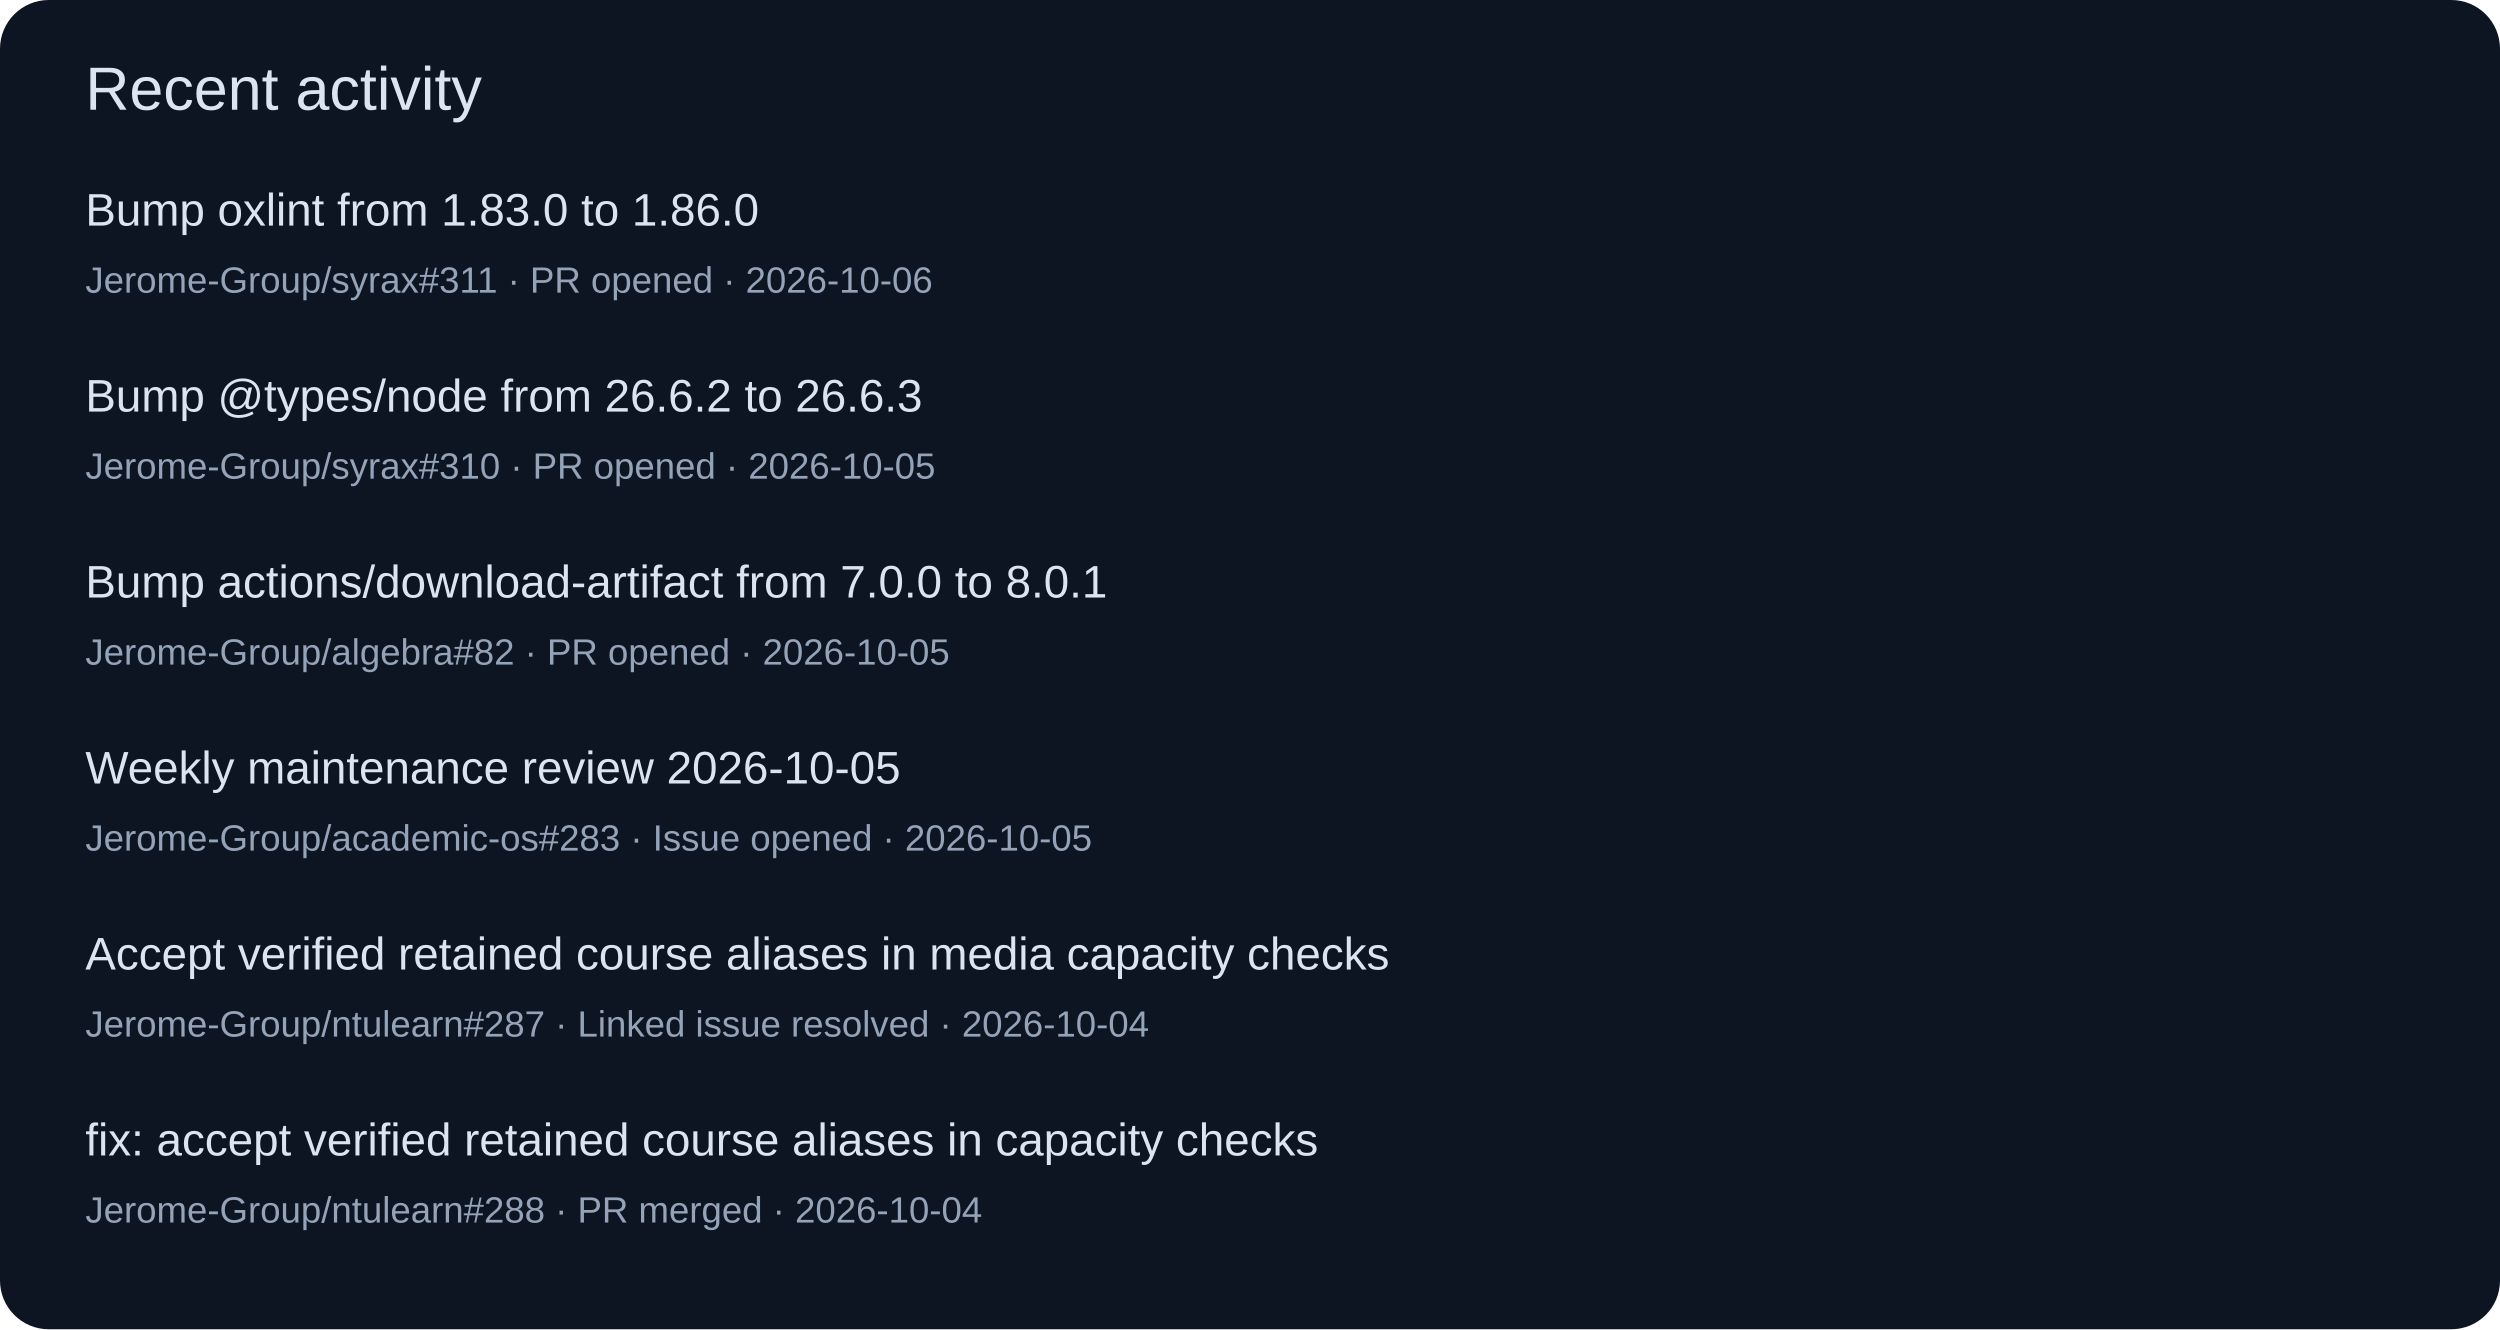
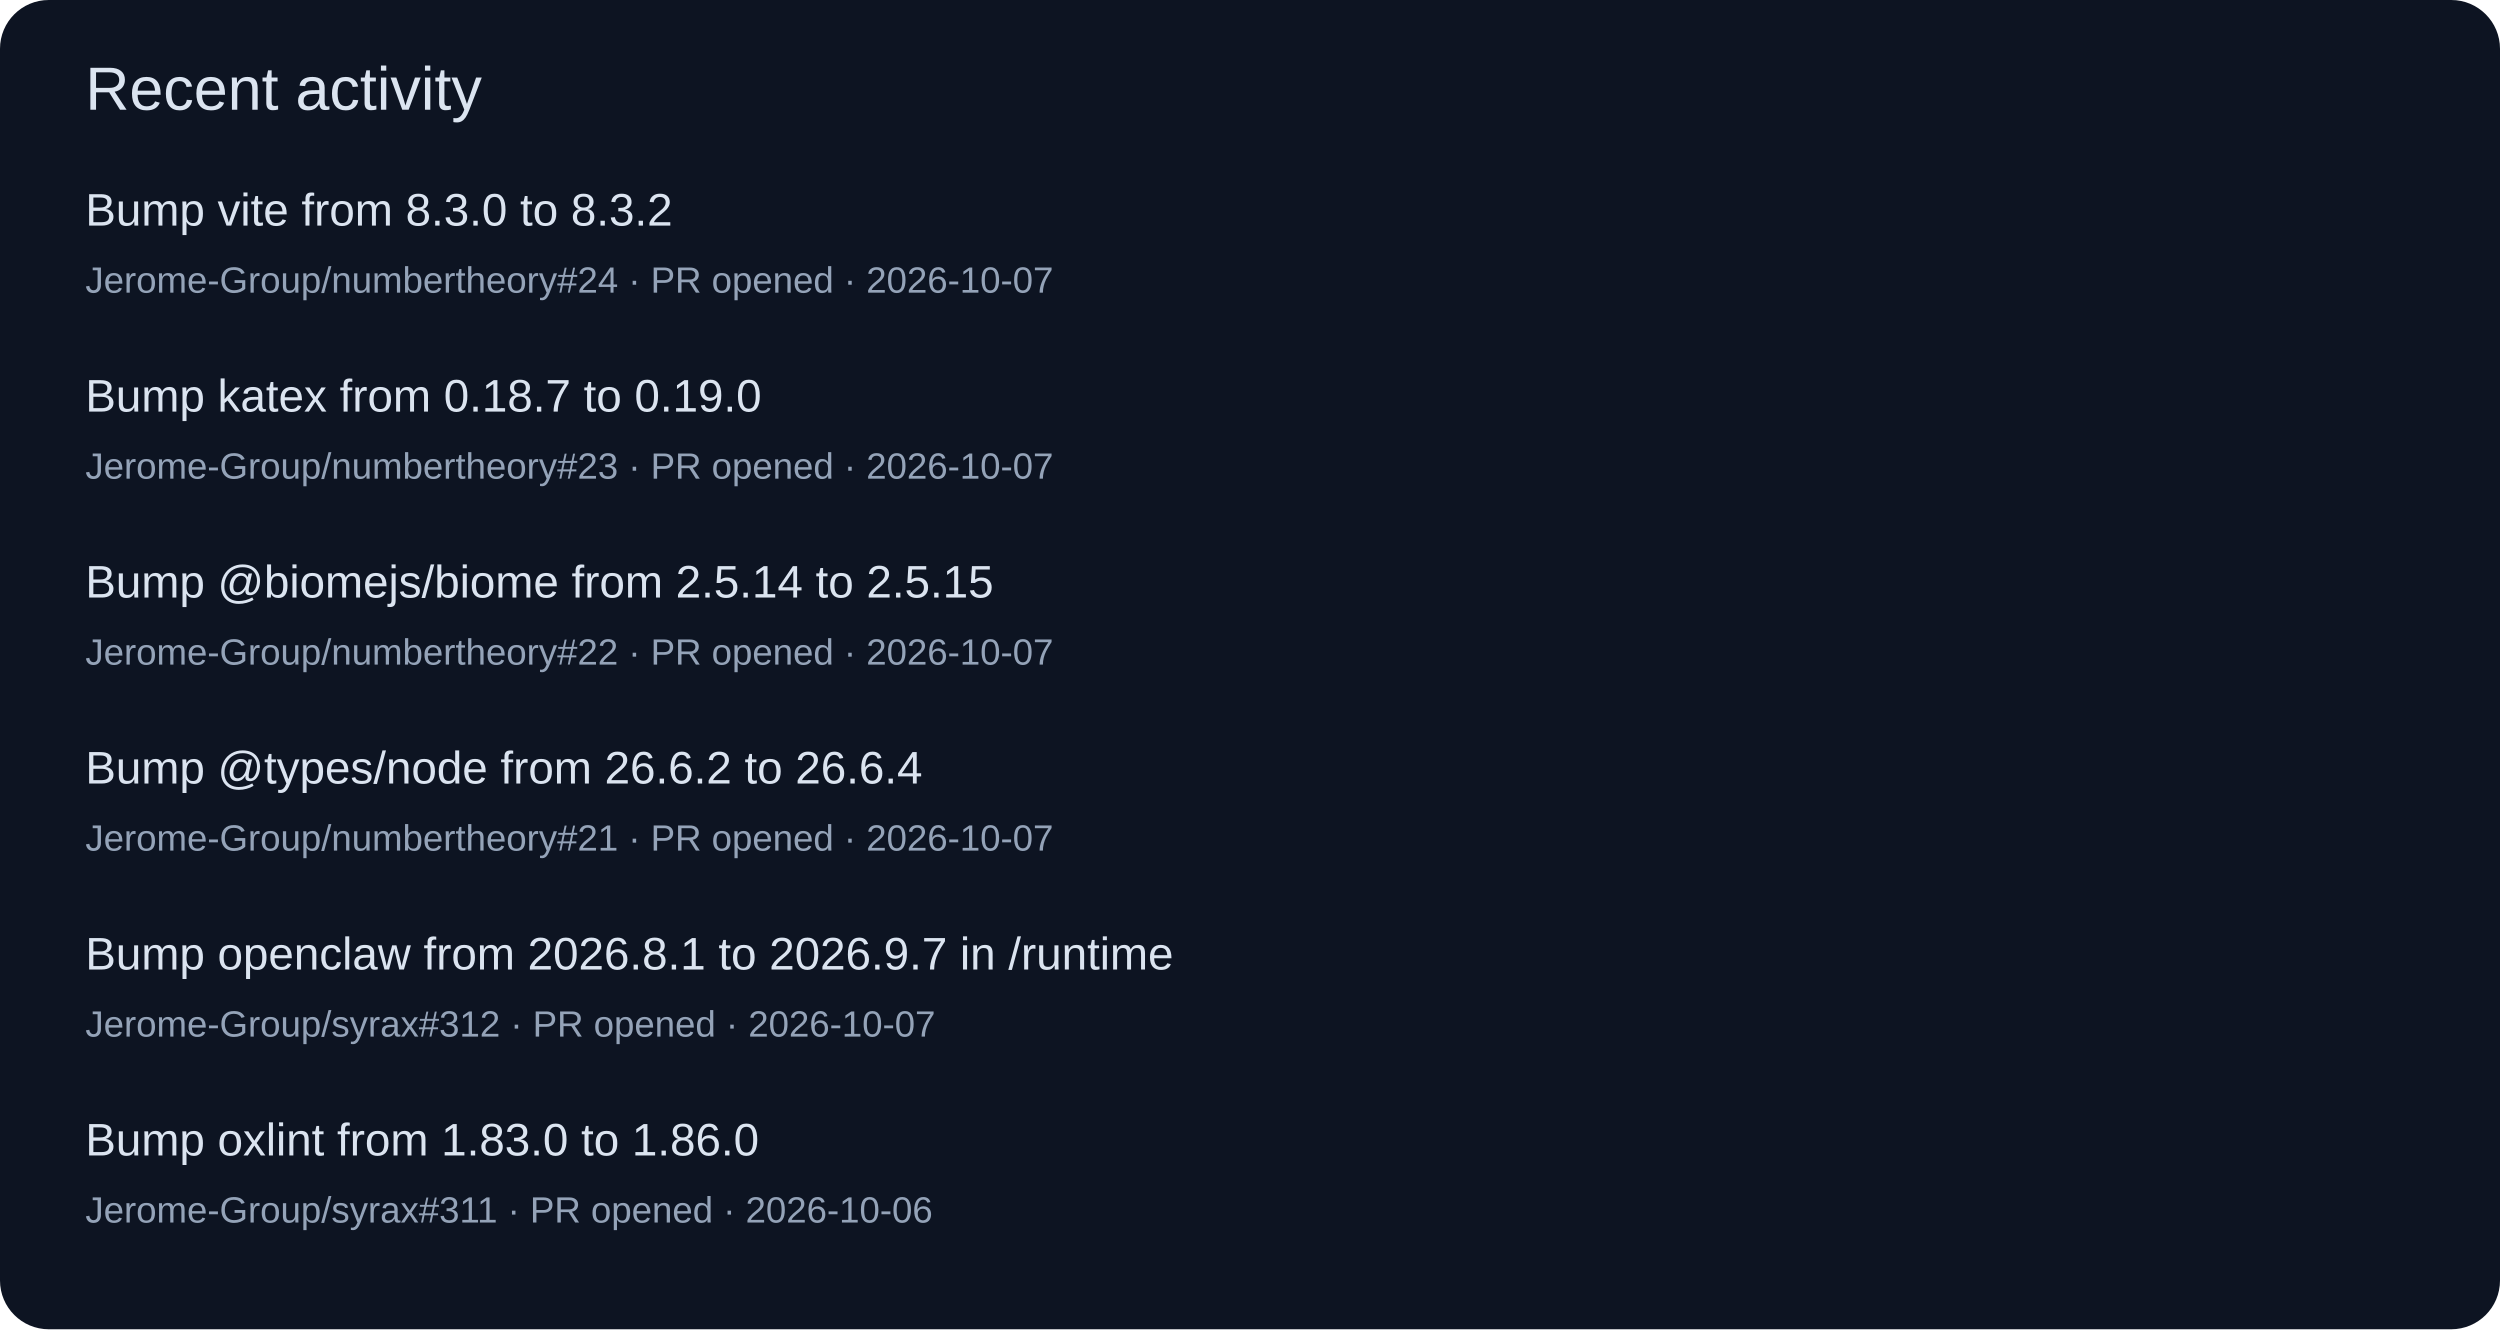
<svg xmlns="http://www.w3.org/2000/svg" width="820" height="436" viewBox="0 0 820 436" role="img">
  <rect width="820" height="436" rx="16" fill="#0d1422" />
  <g font-family="Segoe UI,Arial,sans-serif">
    <text x="28" y="36" font-size="20" fill="#dbe4f0">Recent activity</text>
-     <text x="28" y="74" font-size="15" fill="#dbe4f0">Bump oxlint from 1.83.0 to 1.86.0</text>
-     <text x="28" y="96" font-size="12" fill="#94a3b8">Jerome-Group/syrax#311 · PR opened · 2026-10-06</text>
-     <text x="28" y="135" font-size="15" fill="#dbe4f0">Bump @types/node from 26.6.2 to 26.6.3</text>
-     <text x="28" y="157" font-size="12" fill="#94a3b8">Jerome-Group/syrax#310 · PR opened · 2026-10-05</text>
-     <text x="28" y="196" font-size="15" fill="#dbe4f0">Bump actions/download-artifact from 7.0.0 to 8.0.1</text>
-     <text x="28" y="218" font-size="12" fill="#94a3b8">Jerome-Group/algebra#82 · PR opened · 2026-10-05</text>
-     <text x="28" y="257" font-size="15" fill="#dbe4f0">Weekly maintenance review 2026-10-05</text>
-     <text x="28" y="279" font-size="12" fill="#94a3b8">Jerome-Group/academic-os#283 · Issue opened · 2026-10-05</text>
-     <text x="28" y="318" font-size="15" fill="#dbe4f0">Accept verified retained course aliases in media capacity checks</text>
-     <text x="28" y="340" font-size="12" fill="#94a3b8">Jerome-Group/ntulearn#287 · Linked issue resolved · 2026-10-04</text>
-     <text x="28" y="379" font-size="15" fill="#dbe4f0">fix: accept verified retained course aliases in capacity checks</text>
-     <text x="28" y="401" font-size="12" fill="#94a3b8">Jerome-Group/ntulearn#288 · PR merged · 2026-10-04</text>
+     <text x="28" y="74" font-size="15" fill="#dbe4f0">Bump vite from 8.3.0 to 8.3.2</text>
+     <text x="28" y="96" font-size="12" fill="#94a3b8">Jerome-Group/numbertheory#24 · PR opened · 2026-10-07</text>
+     <text x="28" y="135" font-size="15" fill="#dbe4f0">Bump katex from 0.18.7 to 0.19.0</text>
+     <text x="28" y="157" font-size="12" fill="#94a3b8">Jerome-Group/numbertheory#23 · PR opened · 2026-10-07</text>
+     <text x="28" y="196" font-size="15" fill="#dbe4f0">Bump @biomejs/biome from 2.5.14 to 2.5.15</text>
+     <text x="28" y="218" font-size="12" fill="#94a3b8">Jerome-Group/numbertheory#22 · PR opened · 2026-10-07</text>
+     <text x="28" y="257" font-size="15" fill="#dbe4f0">Bump @types/node from 26.6.2 to 26.6.4</text>
+     <text x="28" y="279" font-size="12" fill="#94a3b8">Jerome-Group/numbertheory#21 · PR opened · 2026-10-07</text>
+     <text x="28" y="318" font-size="15" fill="#dbe4f0">Bump openclaw from 2026.8.1 to 2026.9.7 in /runtime</text>
+     <text x="28" y="340" font-size="12" fill="#94a3b8">Jerome-Group/syrax#312 · PR opened · 2026-10-07</text>
+     <text x="28" y="379" font-size="15" fill="#dbe4f0">Bump oxlint from 1.83.0 to 1.86.0</text>
+     <text x="28" y="401" font-size="12" fill="#94a3b8">Jerome-Group/syrax#311 · PR opened · 2026-10-06</text>
  </g>
</svg>
